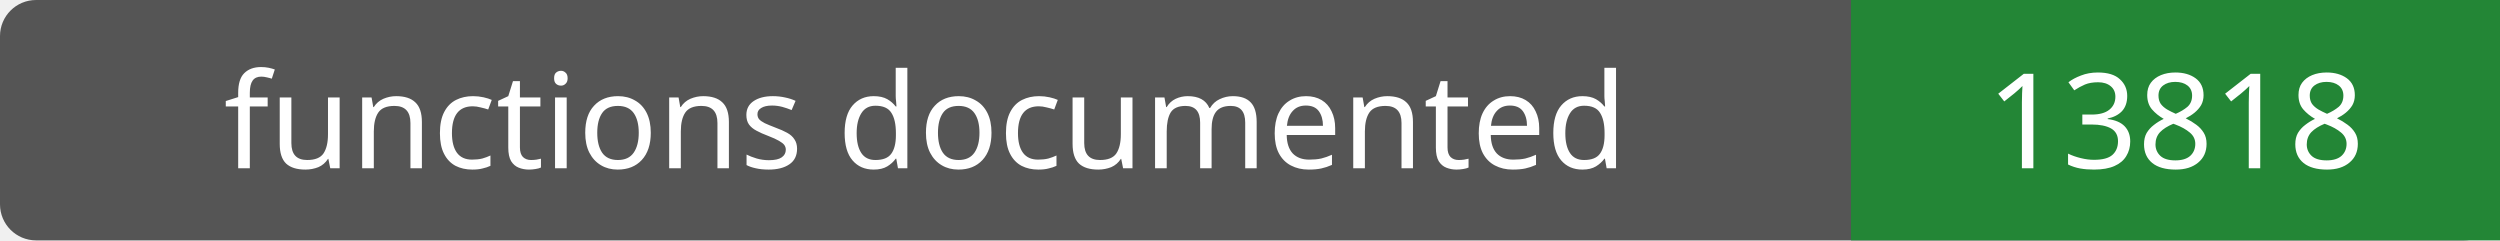
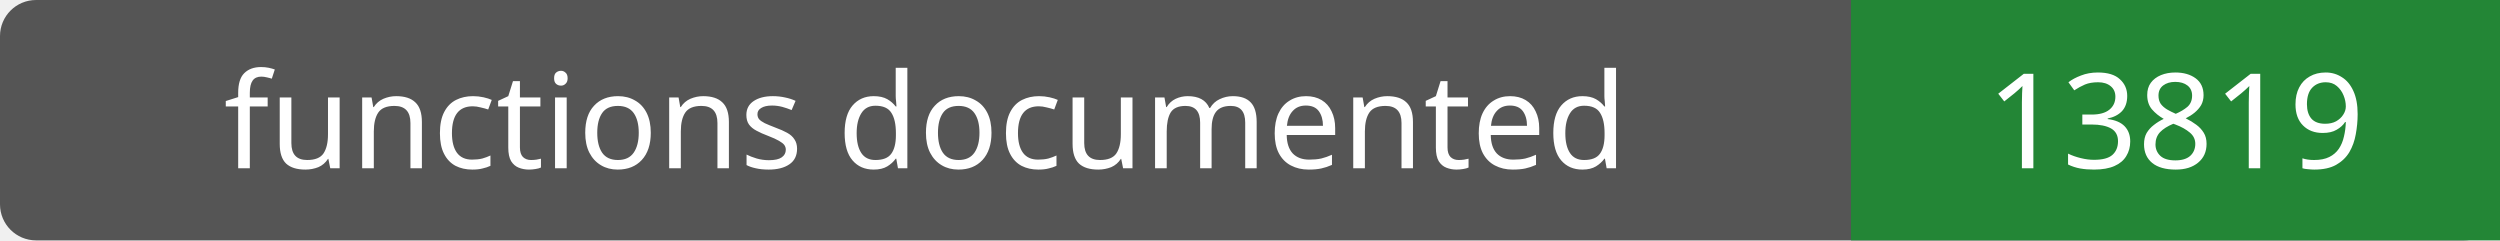
- <svg xmlns="http://www.w3.org/2000/svg" width="208" height="20" role="img" aria-label="functions documented: 13818">
+ <svg xmlns="http://www.w3.org/2000/svg" width="208" height="20" role="img" aria-label="functions documented: 13819">
  <rect width="208" height="20" rx="3" fill="#555" />
  <path fill="#238636" d="M154 0h54v20H154z" />
  <g fill="#fff" text-anchor="middle" font-family="Verdana,sans-serif" font-size="11">
    <text x="77.0" y="14">functions documented</text>
-     <text x="181.0" y="14">13818</text>
+     <text x="181.0" y="14">13819</text>
  </g>
</svg>
